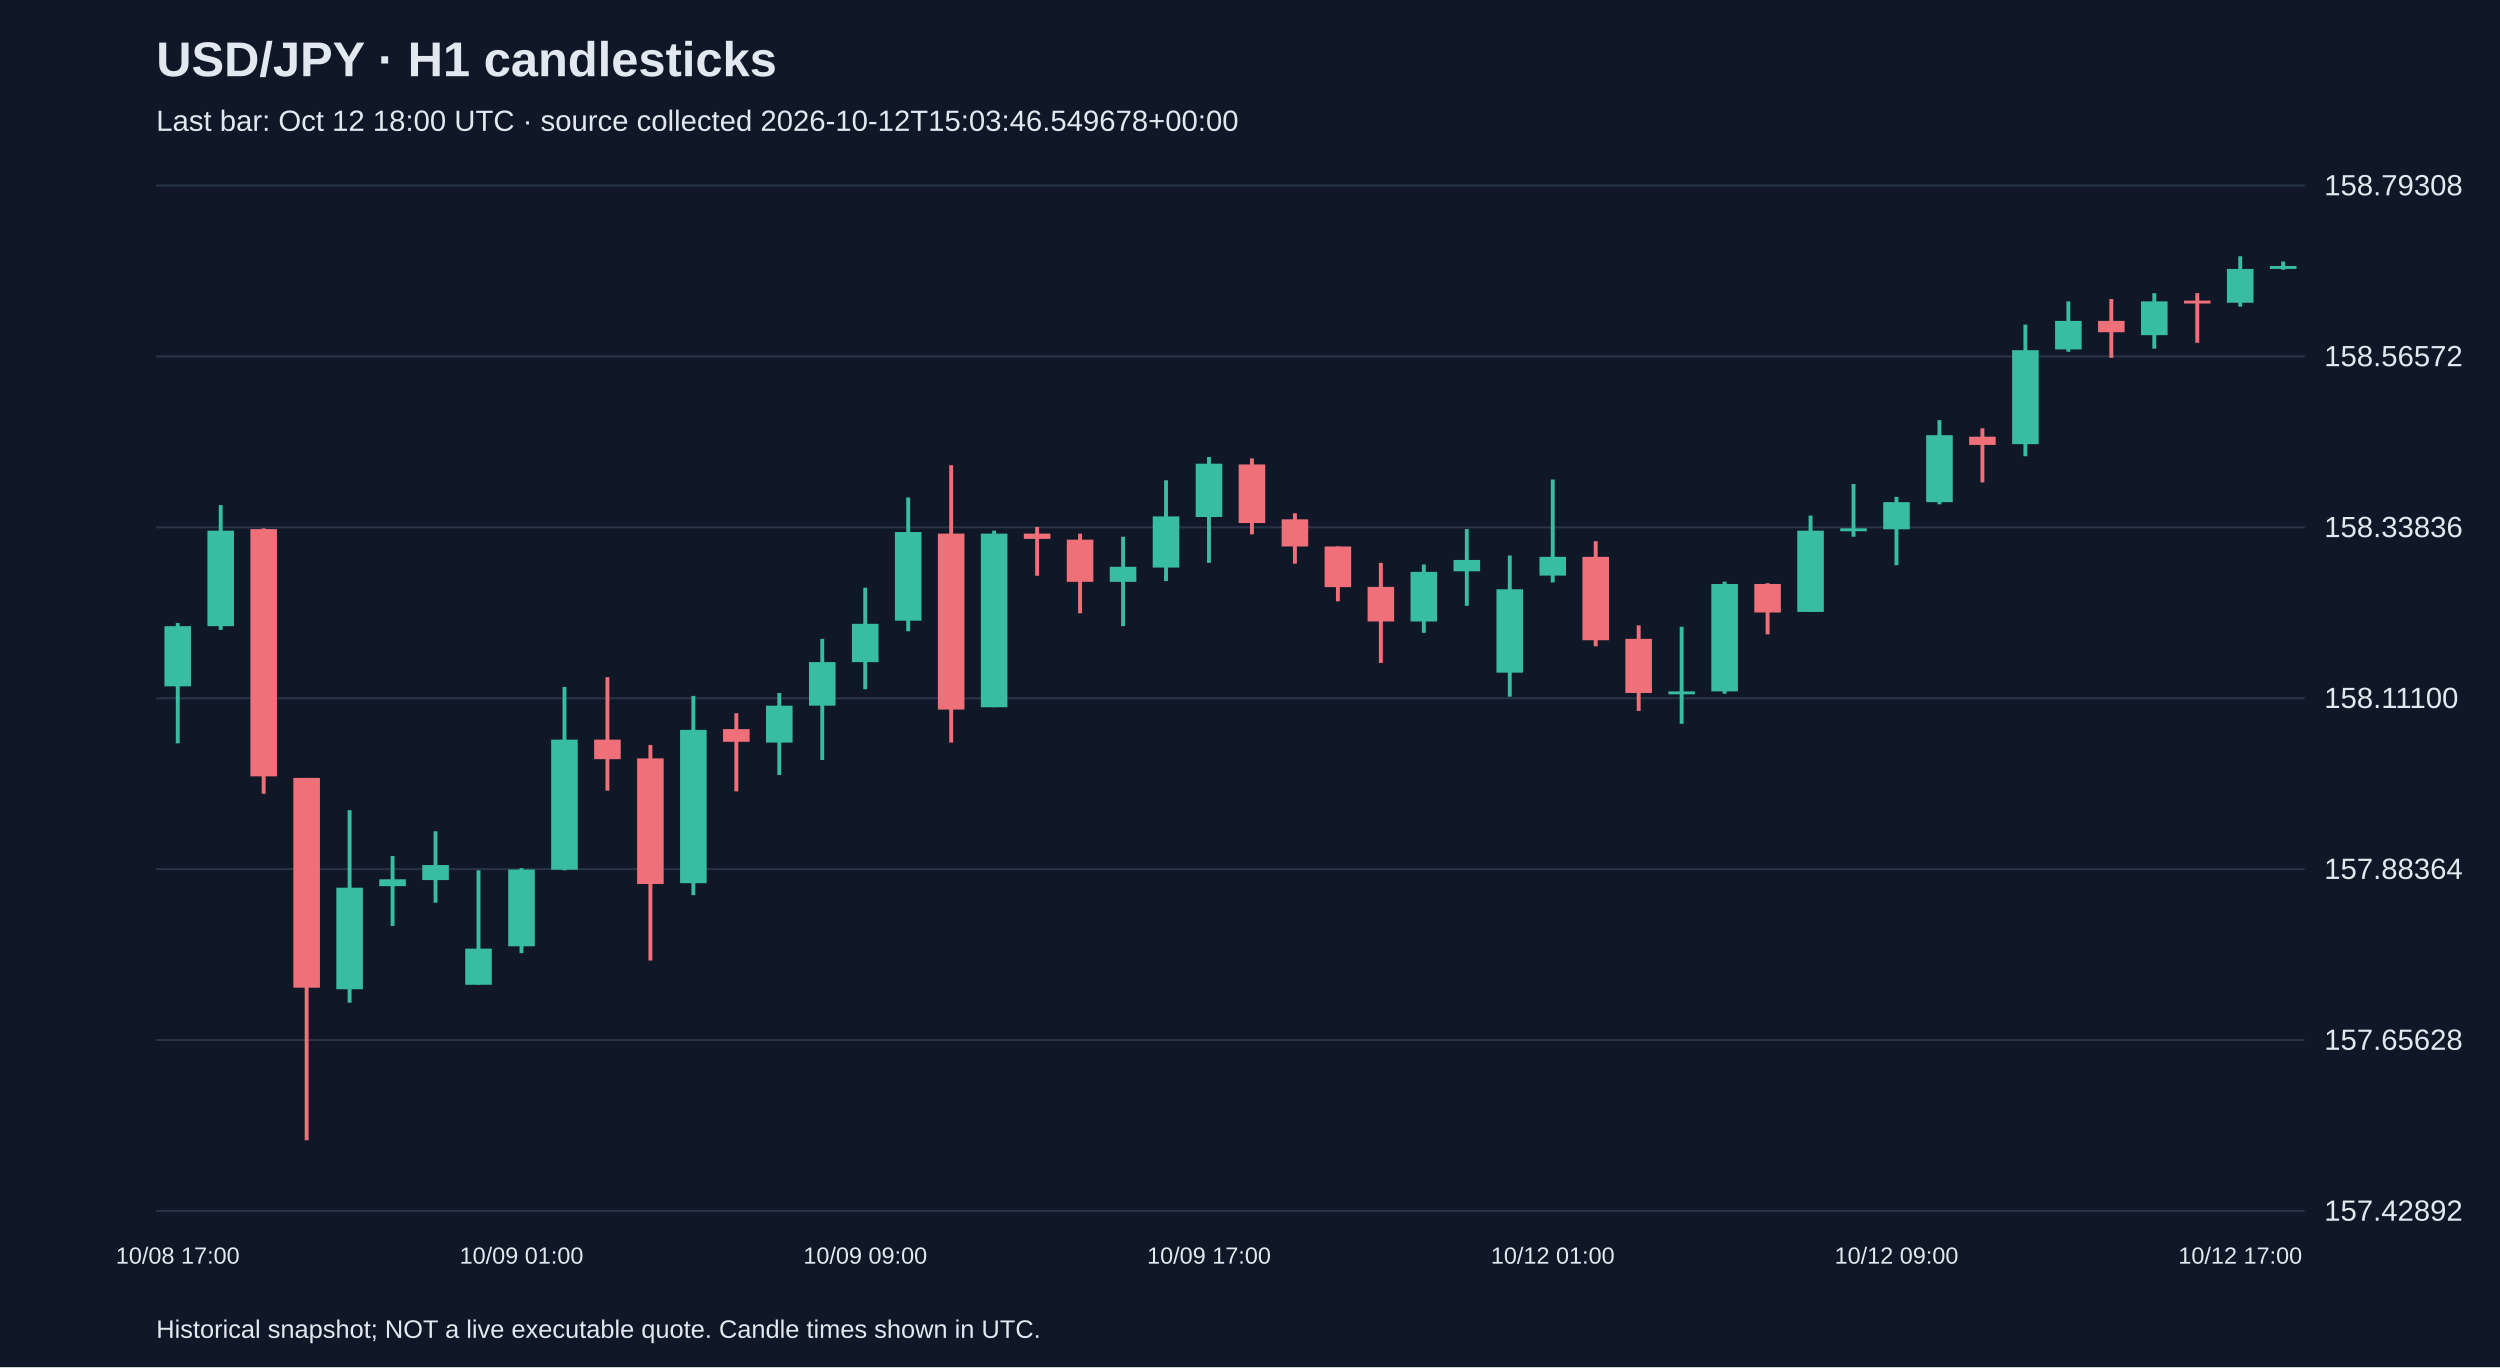
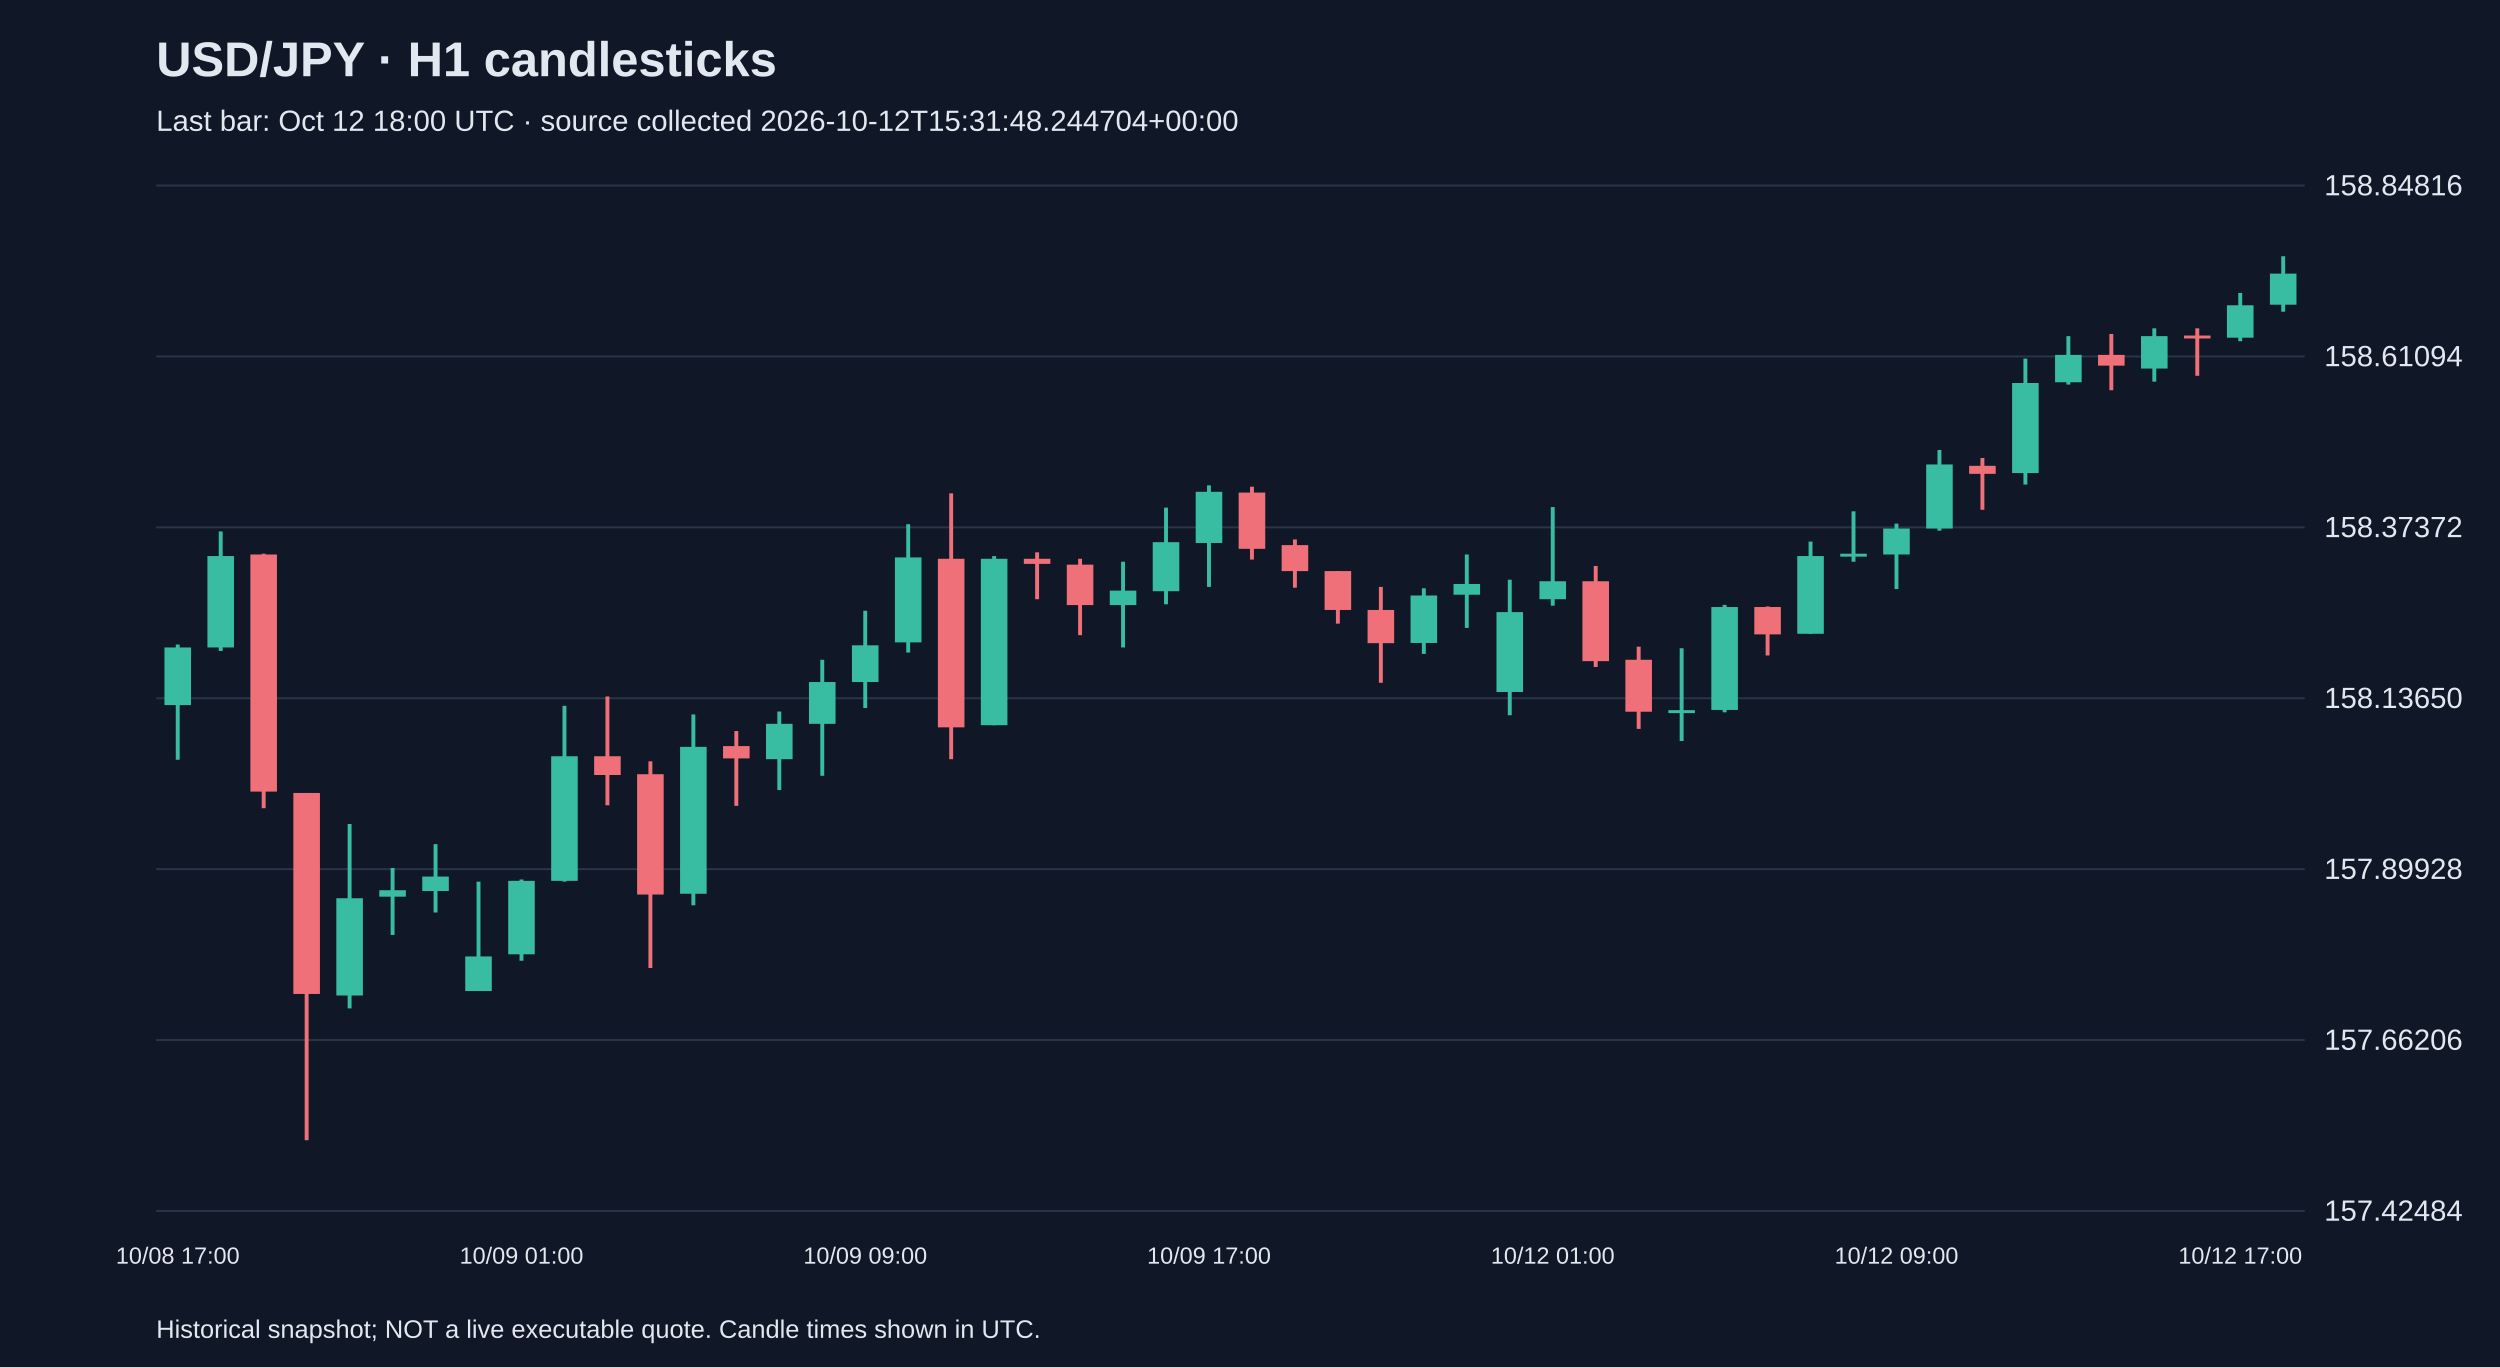
<svg xmlns="http://www.w3.org/2000/svg" viewBox="0 0 1280 700">
  <rect width="100%" height="100%" fill="#101827" />
  <style>text{font-family:Arial,sans-serif;fill:#e2e8f0}</style>
  <text x="80" y="39" font-size="25" font-weight="bold">USD/JPY · H1 candlesticks</text>
-   <text x="80" y="67" font-size="15" fill="#a6b1c5">Last bar: Oct 12 18:00 UTC · source collected 2026-10-12T15:03:46.549678+00:00</text>
+   <text x="80" y="67" font-size="15" fill="#a6b1c5">Last bar: Oct 12 18:00 UTC · source collected 2026-10-12T15:31:48.244704+00:00</text>
  <line x1="80" y1="620.0" x2="1180" y2="620.0" stroke="#283548" />
-   <text x="1190" y="625.0" font-size="15">157.42892</text>
+   <text x="1190" y="625.0" font-size="15">157.42484</text>
  <line x1="80" y1="532.5" x2="1180" y2="532.5" stroke="#283548" />
-   <text x="1190" y="537.5" font-size="15">157.65628</text>
+   <text x="1190" y="537.5" font-size="15">157.66206</text>
  <line x1="80" y1="445.0" x2="1180" y2="445.0" stroke="#283548" />
-   <text x="1190" y="450.0" font-size="15">157.88364</text>
+   <text x="1190" y="450.0" font-size="15">157.89928</text>
  <line x1="80" y1="357.5" x2="1180" y2="357.5" stroke="#283548" />
-   <text x="1190" y="362.5" font-size="15">158.11100</text>
+   <text x="1190" y="362.5" font-size="15">158.13650</text>
  <line x1="80" y1="270.0" x2="1180" y2="270.0" stroke="#283548" />
-   <text x="1190" y="275.0" font-size="15">158.33836</text>
+   <text x="1190" y="275.0" font-size="15">158.37372</text>
  <line x1="80" y1="182.5" x2="1180" y2="182.5" stroke="#283548" />
-   <text x="1190" y="187.5" font-size="15">158.56572</text>
+   <text x="1190" y="187.5" font-size="15">158.61094</text>
  <line x1="80" y1="95.0" x2="1180" y2="95.0" stroke="#283548" />
-   <text x="1190" y="100.0" font-size="15">158.79308</text>
-   <line x1="91.0" y1="319.0" x2="91.0" y2="380.6" stroke="#38bca2" stroke-width="2" />
-   <rect x="84.2" y="320.6" width="13.6" height="30.8" fill="#38bca2" />
+   <text x="1190" y="100.0" font-size="15">158.84816</text>
+   <line x1="91.0" y1="330.0" x2="91.0" y2="389.0" stroke="#38bca2" stroke-width="2" />
+   <rect x="84.2" y="331.5" width="13.6" height="29.5" fill="#38bca2" />
  <text x="91.0" y="647" text-anchor="middle" font-size="12">10/08 17:00</text>
-   <line x1="113.0" y1="258.6" x2="113.0" y2="322.5" stroke="#38bca2" stroke-width="2" />
-   <rect x="106.2" y="271.7" width="13.6" height="48.9" fill="#38bca2" />
-   <line x1="135.0" y1="270.5" x2="135.0" y2="406.4" stroke="#f07079" stroke-width="2" />
-   <rect x="128.2" y="270.9" width="13.6" height="126.6" fill="#f07079" />
-   <line x1="157.0" y1="398.3" x2="157.0" y2="583.8" stroke="#f07079" stroke-width="2" />
-   <rect x="150.2" y="398.3" width="13.6" height="107.4" fill="#f07079" />
-   <line x1="179.0" y1="414.8" x2="179.0" y2="513.4" stroke="#38bca2" stroke-width="2" />
-   <rect x="172.2" y="454.5" width="13.6" height="52.0" fill="#38bca2" />
-   <line x1="201.0" y1="438.3" x2="201.0" y2="474.1" stroke="#38bca2" stroke-width="2" />
-   <rect x="194.2" y="450.2" width="13.6" height="3.5" fill="#38bca2" />
-   <line x1="223.0" y1="425.6" x2="223.0" y2="462.2" stroke="#38bca2" stroke-width="2" />
-   <rect x="216.2" y="442.9" width="13.6" height="7.7" fill="#38bca2" />
-   <line x1="245.0" y1="445.6" x2="245.0" y2="504.1" stroke="#38bca2" stroke-width="2" />
-   <rect x="238.2" y="485.7" width="13.6" height="18.5" fill="#38bca2" />
-   <line x1="267.0" y1="444.5" x2="267.0" y2="488.0" stroke="#38bca2" stroke-width="2" />
-   <rect x="260.2" y="445.2" width="13.6" height="39.3" fill="#38bca2" />
+   <line x1="113.0" y1="272.1" x2="113.0" y2="333.3" stroke="#38bca2" stroke-width="2" />
+   <rect x="106.2" y="284.7" width="13.6" height="46.8" fill="#38bca2" />
+   <line x1="135.0" y1="283.5" x2="135.0" y2="413.8" stroke="#f07079" stroke-width="2" />
+   <rect x="128.2" y="283.9" width="13.6" height="121.4" fill="#f07079" />
+   <line x1="157.0" y1="406.0" x2="157.0" y2="583.8" stroke="#f07079" stroke-width="2" />
+   <rect x="150.2" y="406.0" width="13.6" height="102.9" fill="#f07079" />
+   <line x1="179.0" y1="421.9" x2="179.0" y2="516.3" stroke="#38bca2" stroke-width="2" />
+   <rect x="172.2" y="459.9" width="13.6" height="49.8" fill="#38bca2" />
+   <line x1="201.0" y1="444.4" x2="201.0" y2="478.7" stroke="#38bca2" stroke-width="2" />
+   <rect x="194.2" y="455.8" width="13.6" height="3.3" fill="#38bca2" />
+   <line x1="223.0" y1="432.2" x2="223.0" y2="467.2" stroke="#38bca2" stroke-width="2" />
+   <rect x="216.2" y="448.8" width="13.6" height="7.4" fill="#38bca2" />
+   <line x1="245.0" y1="451.4" x2="245.0" y2="507.4" stroke="#38bca2" stroke-width="2" />
+   <rect x="238.2" y="489.7" width="13.6" height="17.7" fill="#38bca2" />
+   <line x1="267.0" y1="450.3" x2="267.0" y2="491.9" stroke="#38bca2" stroke-width="2" />
+   <rect x="260.2" y="451.0" width="13.6" height="37.6" fill="#38bca2" />
  <text x="267.0" y="647" text-anchor="middle" font-size="12">10/09 01:00</text>
-   <line x1="289.0" y1="351.7" x2="289.0" y2="445.6" stroke="#38bca2" stroke-width="2" />
-   <rect x="282.2" y="378.7" width="13.6" height="66.6" fill="#38bca2" />
-   <line x1="311.0" y1="346.7" x2="311.0" y2="404.8" stroke="#f07079" stroke-width="2" />
-   <rect x="304.2" y="378.7" width="13.6" height="10.0" fill="#f07079" />
-   <line x1="333.0" y1="381.4" x2="333.0" y2="491.8" stroke="#f07079" stroke-width="2" />
-   <rect x="326.2" y="388.3" width="13.6" height="64.3" fill="#f07079" />
-   <line x1="355.0" y1="356.3" x2="355.0" y2="458.3" stroke="#38bca2" stroke-width="2" />
-   <rect x="348.2" y="373.7" width="13.6" height="78.5" fill="#38bca2" />
-   <line x1="377.0" y1="365.2" x2="377.0" y2="405.2" stroke="#f07079" stroke-width="2" />
-   <rect x="370.2" y="373.3" width="13.6" height="6.5" fill="#f07079" />
-   <line x1="399.0" y1="354.8" x2="399.0" y2="396.8" stroke="#38bca2" stroke-width="2" />
-   <rect x="392.2" y="361.3" width="13.6" height="18.9" fill="#38bca2" />
-   <line x1="421.0" y1="327.1" x2="421.0" y2="389.1" stroke="#38bca2" stroke-width="2" />
-   <rect x="414.2" y="339.0" width="13.6" height="22.3" fill="#38bca2" />
-   <line x1="443.0" y1="300.9" x2="443.0" y2="352.9" stroke="#38bca2" stroke-width="2" />
-   <rect x="436.2" y="319.4" width="13.6" height="19.6" fill="#38bca2" />
+   <line x1="289.0" y1="361.4" x2="289.0" y2="451.4" stroke="#38bca2" stroke-width="2" />
+   <rect x="282.2" y="387.2" width="13.6" height="63.8" fill="#38bca2" />
+   <line x1="311.0" y1="356.6" x2="311.0" y2="412.3" stroke="#f07079" stroke-width="2" />
+   <rect x="304.2" y="387.2" width="13.6" height="9.6" fill="#f07079" />
+   <line x1="333.0" y1="389.8" x2="333.0" y2="495.6" stroke="#f07079" stroke-width="2" />
+   <rect x="326.2" y="396.4" width="13.6" height="61.6" fill="#f07079" />
+   <line x1="355.0" y1="365.8" x2="355.0" y2="463.5" stroke="#38bca2" stroke-width="2" />
+   <rect x="348.2" y="382.4" width="13.6" height="75.2" fill="#38bca2" />
+   <line x1="377.0" y1="374.3" x2="377.0" y2="412.6" stroke="#f07079" stroke-width="2" />
+   <rect x="370.2" y="382.0" width="13.6" height="6.3" fill="#f07079" />
+   <line x1="399.0" y1="364.3" x2="399.0" y2="404.5" stroke="#38bca2" stroke-width="2" />
+   <rect x="392.2" y="370.6" width="13.6" height="18.1" fill="#38bca2" />
+   <line x1="421.0" y1="337.8" x2="421.0" y2="397.2" stroke="#38bca2" stroke-width="2" />
+   <rect x="414.2" y="349.2" width="13.6" height="21.4" fill="#38bca2" />
+   <line x1="443.0" y1="312.7" x2="443.0" y2="362.5" stroke="#38bca2" stroke-width="2" />
+   <rect x="436.2" y="330.4" width="13.6" height="18.8" fill="#38bca2" />
  <text x="443.0" y="647" text-anchor="middle" font-size="12">10/09 09:00</text>
-   <line x1="465.0" y1="254.7" x2="465.0" y2="323.2" stroke="#38bca2" stroke-width="2" />
-   <rect x="458.2" y="272.4" width="13.6" height="45.4" fill="#38bca2" />
-   <line x1="487.0" y1="238.2" x2="487.0" y2="380.2" stroke="#f07079" stroke-width="2" />
-   <rect x="480.2" y="273.2" width="13.6" height="90.1" fill="#f07079" />
-   <line x1="509.0" y1="271.7" x2="509.0" y2="362.1" stroke="#38bca2" stroke-width="2" />
-   <rect x="502.2" y="273.2" width="13.6" height="88.9" fill="#38bca2" />
-   <line x1="531.0" y1="269.8" x2="531.0" y2="294.8" stroke="#f07079" stroke-width="2" />
-   <rect x="524.2" y="273.2" width="13.6" height="2.7" fill="#f07079" />
-   <line x1="553.0" y1="273.2" x2="553.0" y2="314.0" stroke="#f07079" stroke-width="2" />
-   <rect x="546.2" y="276.3" width="13.6" height="21.6" fill="#f07079" />
-   <line x1="575.0" y1="274.8" x2="575.0" y2="320.6" stroke="#38bca2" stroke-width="2" />
-   <rect x="568.2" y="290.2" width="13.6" height="7.7" fill="#38bca2" />
-   <line x1="597.0" y1="245.9" x2="597.0" y2="297.5" stroke="#38bca2" stroke-width="2" />
-   <rect x="590.2" y="264.4" width="13.6" height="26.2" fill="#38bca2" />
-   <line x1="619.0" y1="234.0" x2="619.0" y2="288.2" stroke="#38bca2" stroke-width="2" />
-   <rect x="612.2" y="237.4" width="13.6" height="27.3" fill="#38bca2" />
+   <line x1="465.0" y1="268.4" x2="465.0" y2="334.1" stroke="#38bca2" stroke-width="2" />
+   <rect x="458.2" y="285.4" width="13.6" height="43.5" fill="#38bca2" />
+   <line x1="487.0" y1="252.6" x2="487.0" y2="388.7" stroke="#f07079" stroke-width="2" />
+   <rect x="480.2" y="286.1" width="13.6" height="86.3" fill="#f07079" />
+   <line x1="509.0" y1="284.7" x2="509.0" y2="371.3" stroke="#38bca2" stroke-width="2" />
+   <rect x="502.2" y="286.1" width="13.6" height="85.2" fill="#38bca2" />
+   <line x1="531.0" y1="282.8" x2="531.0" y2="306.8" stroke="#f07079" stroke-width="2" />
+   <rect x="524.2" y="286.1" width="13.6" height="2.6" fill="#f07079" />
+   <line x1="553.0" y1="286.1" x2="553.0" y2="325.2" stroke="#f07079" stroke-width="2" />
+   <rect x="546.2" y="289.1" width="13.6" height="20.7" fill="#f07079" />
+   <line x1="575.0" y1="287.6" x2="575.0" y2="331.5" stroke="#38bca2" stroke-width="2" />
+   <rect x="568.2" y="302.4" width="13.6" height="7.4" fill="#38bca2" />
+   <line x1="597.0" y1="259.9" x2="597.0" y2="309.4" stroke="#38bca2" stroke-width="2" />
+   <rect x="590.2" y="277.6" width="13.6" height="25.1" fill="#38bca2" />
+   <line x1="619.0" y1="248.5" x2="619.0" y2="300.5" stroke="#38bca2" stroke-width="2" />
+   <rect x="612.2" y="251.8" width="13.6" height="26.2" fill="#38bca2" />
  <text x="619.0" y="647" text-anchor="middle" font-size="12">10/09 17:00</text>
-   <line x1="641.0" y1="234.7" x2="641.0" y2="273.6" stroke="#f07079" stroke-width="2" />
-   <rect x="634.2" y="237.8" width="13.6" height="30.0" fill="#f07079" />
-   <line x1="663.0" y1="262.8" x2="663.0" y2="288.6" stroke="#f07079" stroke-width="2" />
-   <rect x="656.2" y="265.9" width="13.6" height="13.9" fill="#f07079" />
-   <line x1="685.0" y1="279.8" x2="685.0" y2="307.9" stroke="#f07079" stroke-width="2" />
-   <rect x="678.2" y="279.8" width="13.6" height="20.8" fill="#f07079" />
-   <line x1="707.0" y1="288.2" x2="707.0" y2="339.4" stroke="#f07079" stroke-width="2" />
-   <rect x="700.2" y="300.5" width="13.6" height="17.7" fill="#f07079" />
-   <line x1="729.0" y1="289.0" x2="729.0" y2="324.0" stroke="#38bca2" stroke-width="2" />
-   <rect x="722.2" y="292.8" width="13.6" height="25.4" fill="#38bca2" />
-   <line x1="751.0" y1="270.9" x2="751.0" y2="310.2" stroke="#38bca2" stroke-width="2" />
-   <rect x="744.2" y="286.7" width="13.6" height="5.8" fill="#38bca2" />
-   <line x1="773.0" y1="284.4" x2="773.0" y2="356.7" stroke="#38bca2" stroke-width="2" />
-   <rect x="766.2" y="301.7" width="13.6" height="42.7" fill="#38bca2" />
-   <line x1="795.0" y1="245.5" x2="795.0" y2="298.2" stroke="#38bca2" stroke-width="2" />
-   <rect x="788.2" y="285.1" width="13.6" height="9.6" fill="#38bca2" />
+   <line x1="641.0" y1="249.2" x2="641.0" y2="286.5" stroke="#f07079" stroke-width="2" />
+   <rect x="634.2" y="252.2" width="13.6" height="28.8" fill="#f07079" />
+   <line x1="663.0" y1="276.2" x2="663.0" y2="300.9" stroke="#f07079" stroke-width="2" />
+   <rect x="656.2" y="279.1" width="13.6" height="13.3" fill="#f07079" />
+   <line x1="685.0" y1="292.4" x2="685.0" y2="319.3" stroke="#f07079" stroke-width="2" />
+   <rect x="678.2" y="292.4" width="13.6" height="19.9" fill="#f07079" />
+   <line x1="707.0" y1="300.5" x2="707.0" y2="349.6" stroke="#f07079" stroke-width="2" />
+   <rect x="700.2" y="312.3" width="13.6" height="17.0" fill="#f07079" />
+   <line x1="729.0" y1="301.2" x2="729.0" y2="334.8" stroke="#38bca2" stroke-width="2" />
+   <rect x="722.2" y="304.9" width="13.6" height="24.3" fill="#38bca2" />
+   <line x1="751.0" y1="283.9" x2="751.0" y2="321.5" stroke="#38bca2" stroke-width="2" />
+   <rect x="744.2" y="299.0" width="13.6" height="5.5" fill="#38bca2" />
+   <line x1="773.0" y1="296.8" x2="773.0" y2="366.2" stroke="#38bca2" stroke-width="2" />
+   <rect x="766.2" y="313.4" width="13.6" height="40.9" fill="#38bca2" />
+   <line x1="795.0" y1="259.6" x2="795.0" y2="310.1" stroke="#38bca2" stroke-width="2" />
+   <rect x="788.2" y="297.6" width="13.6" height="9.2" fill="#38bca2" />
  <text x="795.0" y="647" text-anchor="middle" font-size="12">10/12 01:00</text>
-   <line x1="817.0" y1="277.1" x2="817.0" y2="330.9" stroke="#f07079" stroke-width="2" />
-   <rect x="810.2" y="285.1" width="13.6" height="42.7" fill="#f07079" />
-   <line x1="839.0" y1="320.2" x2="839.0" y2="364.0" stroke="#f07079" stroke-width="2" />
-   <rect x="832.2" y="327.1" width="13.6" height="27.7" fill="#f07079" />
-   <line x1="861.0" y1="320.9" x2="861.0" y2="370.6" stroke="#38bca2" stroke-width="2" />
-   <rect x="854.2" y="354.0" width="13.6" height="1.5" fill="#38bca2" />
-   <line x1="883.0" y1="297.8" x2="883.0" y2="355.2" stroke="#38bca2" stroke-width="2" />
-   <rect x="876.2" y="299.0" width="13.6" height="55.0" fill="#38bca2" />
-   <line x1="905.0" y1="298.6" x2="905.0" y2="324.8" stroke="#f07079" stroke-width="2" />
-   <rect x="898.2" y="299.0" width="13.6" height="14.6" fill="#f07079" />
-   <line x1="927.0" y1="264.0" x2="927.0" y2="313.2" stroke="#38bca2" stroke-width="2" />
-   <rect x="920.2" y="271.7" width="13.6" height="41.6" fill="#38bca2" />
-   <line x1="949.0" y1="247.8" x2="949.0" y2="274.8" stroke="#38bca2" stroke-width="2" />
-   <rect x="942.2" y="270.5" width="13.6" height="1.5" fill="#38bca2" />
-   <line x1="971.0" y1="254.4" x2="971.0" y2="289.4" stroke="#38bca2" stroke-width="2" />
-   <rect x="964.2" y="257.1" width="13.6" height="13.9" fill="#38bca2" />
+   <line x1="817.0" y1="289.8" x2="817.0" y2="341.5" stroke="#f07079" stroke-width="2" />
+   <rect x="810.2" y="297.6" width="13.6" height="40.9" fill="#f07079" />
+   <line x1="839.0" y1="331.1" x2="839.0" y2="373.2" stroke="#f07079" stroke-width="2" />
+   <rect x="832.2" y="337.8" width="13.6" height="26.6" fill="#f07079" />
+   <line x1="861.0" y1="331.9" x2="861.0" y2="379.4" stroke="#38bca2" stroke-width="2" />
+   <rect x="854.2" y="363.6" width="13.6" height="1.5" fill="#38bca2" />
+   <line x1="883.0" y1="309.7" x2="883.0" y2="364.7" stroke="#38bca2" stroke-width="2" />
+   <rect x="876.2" y="310.8" width="13.6" height="52.7" fill="#38bca2" />
+   <line x1="905.0" y1="310.5" x2="905.0" y2="335.6" stroke="#f07079" stroke-width="2" />
+   <rect x="898.2" y="310.8" width="13.6" height="14.0" fill="#f07079" />
+   <line x1="927.0" y1="277.3" x2="927.0" y2="324.5" stroke="#38bca2" stroke-width="2" />
+   <rect x="920.2" y="284.7" width="13.6" height="39.8" fill="#38bca2" />
+   <line x1="949.0" y1="261.8" x2="949.0" y2="287.6" stroke="#38bca2" stroke-width="2" />
+   <rect x="942.2" y="283.5" width="13.6" height="1.5" fill="#38bca2" />
+   <line x1="971.0" y1="268.1" x2="971.0" y2="301.6" stroke="#38bca2" stroke-width="2" />
+   <rect x="964.2" y="270.6" width="13.6" height="13.3" fill="#38bca2" />
  <text x="971.0" y="647" text-anchor="middle" font-size="12">10/12 09:00</text>
-   <line x1="993.0" y1="215.1" x2="993.0" y2="258.2" stroke="#38bca2" stroke-width="2" />
-   <rect x="986.2" y="222.8" width="13.6" height="34.3" fill="#38bca2" />
-   <line x1="1015.0" y1="219.3" x2="1015.0" y2="247.0" stroke="#f07079" stroke-width="2" />
-   <rect x="1008.2" y="223.6" width="13.6" height="4.2" fill="#f07079" />
-   <line x1="1037.0" y1="166.2" x2="1037.0" y2="233.6" stroke="#38bca2" stroke-width="2" />
-   <rect x="1030.2" y="179.3" width="13.6" height="48.1" fill="#38bca2" />
-   <line x1="1059.0" y1="154.3" x2="1059.0" y2="180.1" stroke="#38bca2" stroke-width="2" />
-   <rect x="1052.2" y="164.3" width="13.6" height="14.6" fill="#38bca2" />
-   <line x1="1081.0" y1="153.1" x2="1081.0" y2="183.2" stroke="#f07079" stroke-width="2" />
-   <rect x="1074.2" y="164.3" width="13.6" height="5.8" fill="#f07079" />
-   <line x1="1103.0" y1="150.1" x2="1103.0" y2="178.5" stroke="#38bca2" stroke-width="2" />
-   <rect x="1096.2" y="154.3" width="13.6" height="17.3" fill="#38bca2" />
-   <line x1="1125.0" y1="150.1" x2="1125.0" y2="175.5" stroke="#f07079" stroke-width="2" />
-   <rect x="1118.2" y="153.9" width="13.6" height="1.5" fill="#f07079" />
-   <line x1="1147.0" y1="131.2" x2="1147.0" y2="157.0" stroke="#38bca2" stroke-width="2" />
-   <rect x="1140.2" y="137.7" width="13.6" height="17.3" fill="#38bca2" />
+   <line x1="993.0" y1="230.4" x2="993.0" y2="271.7" stroke="#38bca2" stroke-width="2" />
+   <rect x="986.2" y="237.8" width="13.6" height="32.8" fill="#38bca2" />
+   <line x1="1015.0" y1="234.5" x2="1015.0" y2="261.0" stroke="#f07079" stroke-width="2" />
+   <rect x="1008.2" y="238.5" width="13.6" height="4.1" fill="#f07079" />
+   <line x1="1037.0" y1="183.6" x2="1037.0" y2="248.1" stroke="#38bca2" stroke-width="2" />
+   <rect x="1030.2" y="196.1" width="13.6" height="46.1" fill="#38bca2" />
+   <line x1="1059.0" y1="172.1" x2="1059.0" y2="196.9" stroke="#38bca2" stroke-width="2" />
+   <rect x="1052.2" y="181.7" width="13.6" height="14.0" fill="#38bca2" />
+   <line x1="1081.0" y1="171.0" x2="1081.0" y2="199.8" stroke="#f07079" stroke-width="2" />
+   <rect x="1074.2" y="181.7" width="13.6" height="5.5" fill="#f07079" />
+   <line x1="1103.0" y1="168.1" x2="1103.0" y2="195.4" stroke="#38bca2" stroke-width="2" />
+   <rect x="1096.2" y="172.1" width="13.6" height="16.6" fill="#38bca2" />
+   <line x1="1125.0" y1="168.1" x2="1125.0" y2="192.4" stroke="#f07079" stroke-width="2" />
+   <rect x="1118.2" y="171.8" width="13.6" height="1.5" fill="#f07079" />
+   <line x1="1147.0" y1="150.0" x2="1147.0" y2="174.7" stroke="#38bca2" stroke-width="2" />
+   <rect x="1140.2" y="156.3" width="13.6" height="16.6" fill="#38bca2" />
  <text x="1147.0" y="647" text-anchor="middle" font-size="12">10/12 17:00</text>
-   <line x1="1169.0" y1="133.9" x2="1169.0" y2="138.1" stroke="#38bca2" stroke-width="2" />
-   <rect x="1162.2" y="136.2" width="13.6" height="1.5" fill="#38bca2" />
+   <line x1="1169.0" y1="131.2" x2="1169.0" y2="159.6" stroke="#38bca2" stroke-width="2" />
+   <rect x="1162.2" y="140.1" width="13.6" height="15.9" fill="#38bca2" />
  <text x="80" y="685" font-size="13">Historical snapshot; NOT a live executable quote. Candle times shown in UTC.</text>
</svg>
